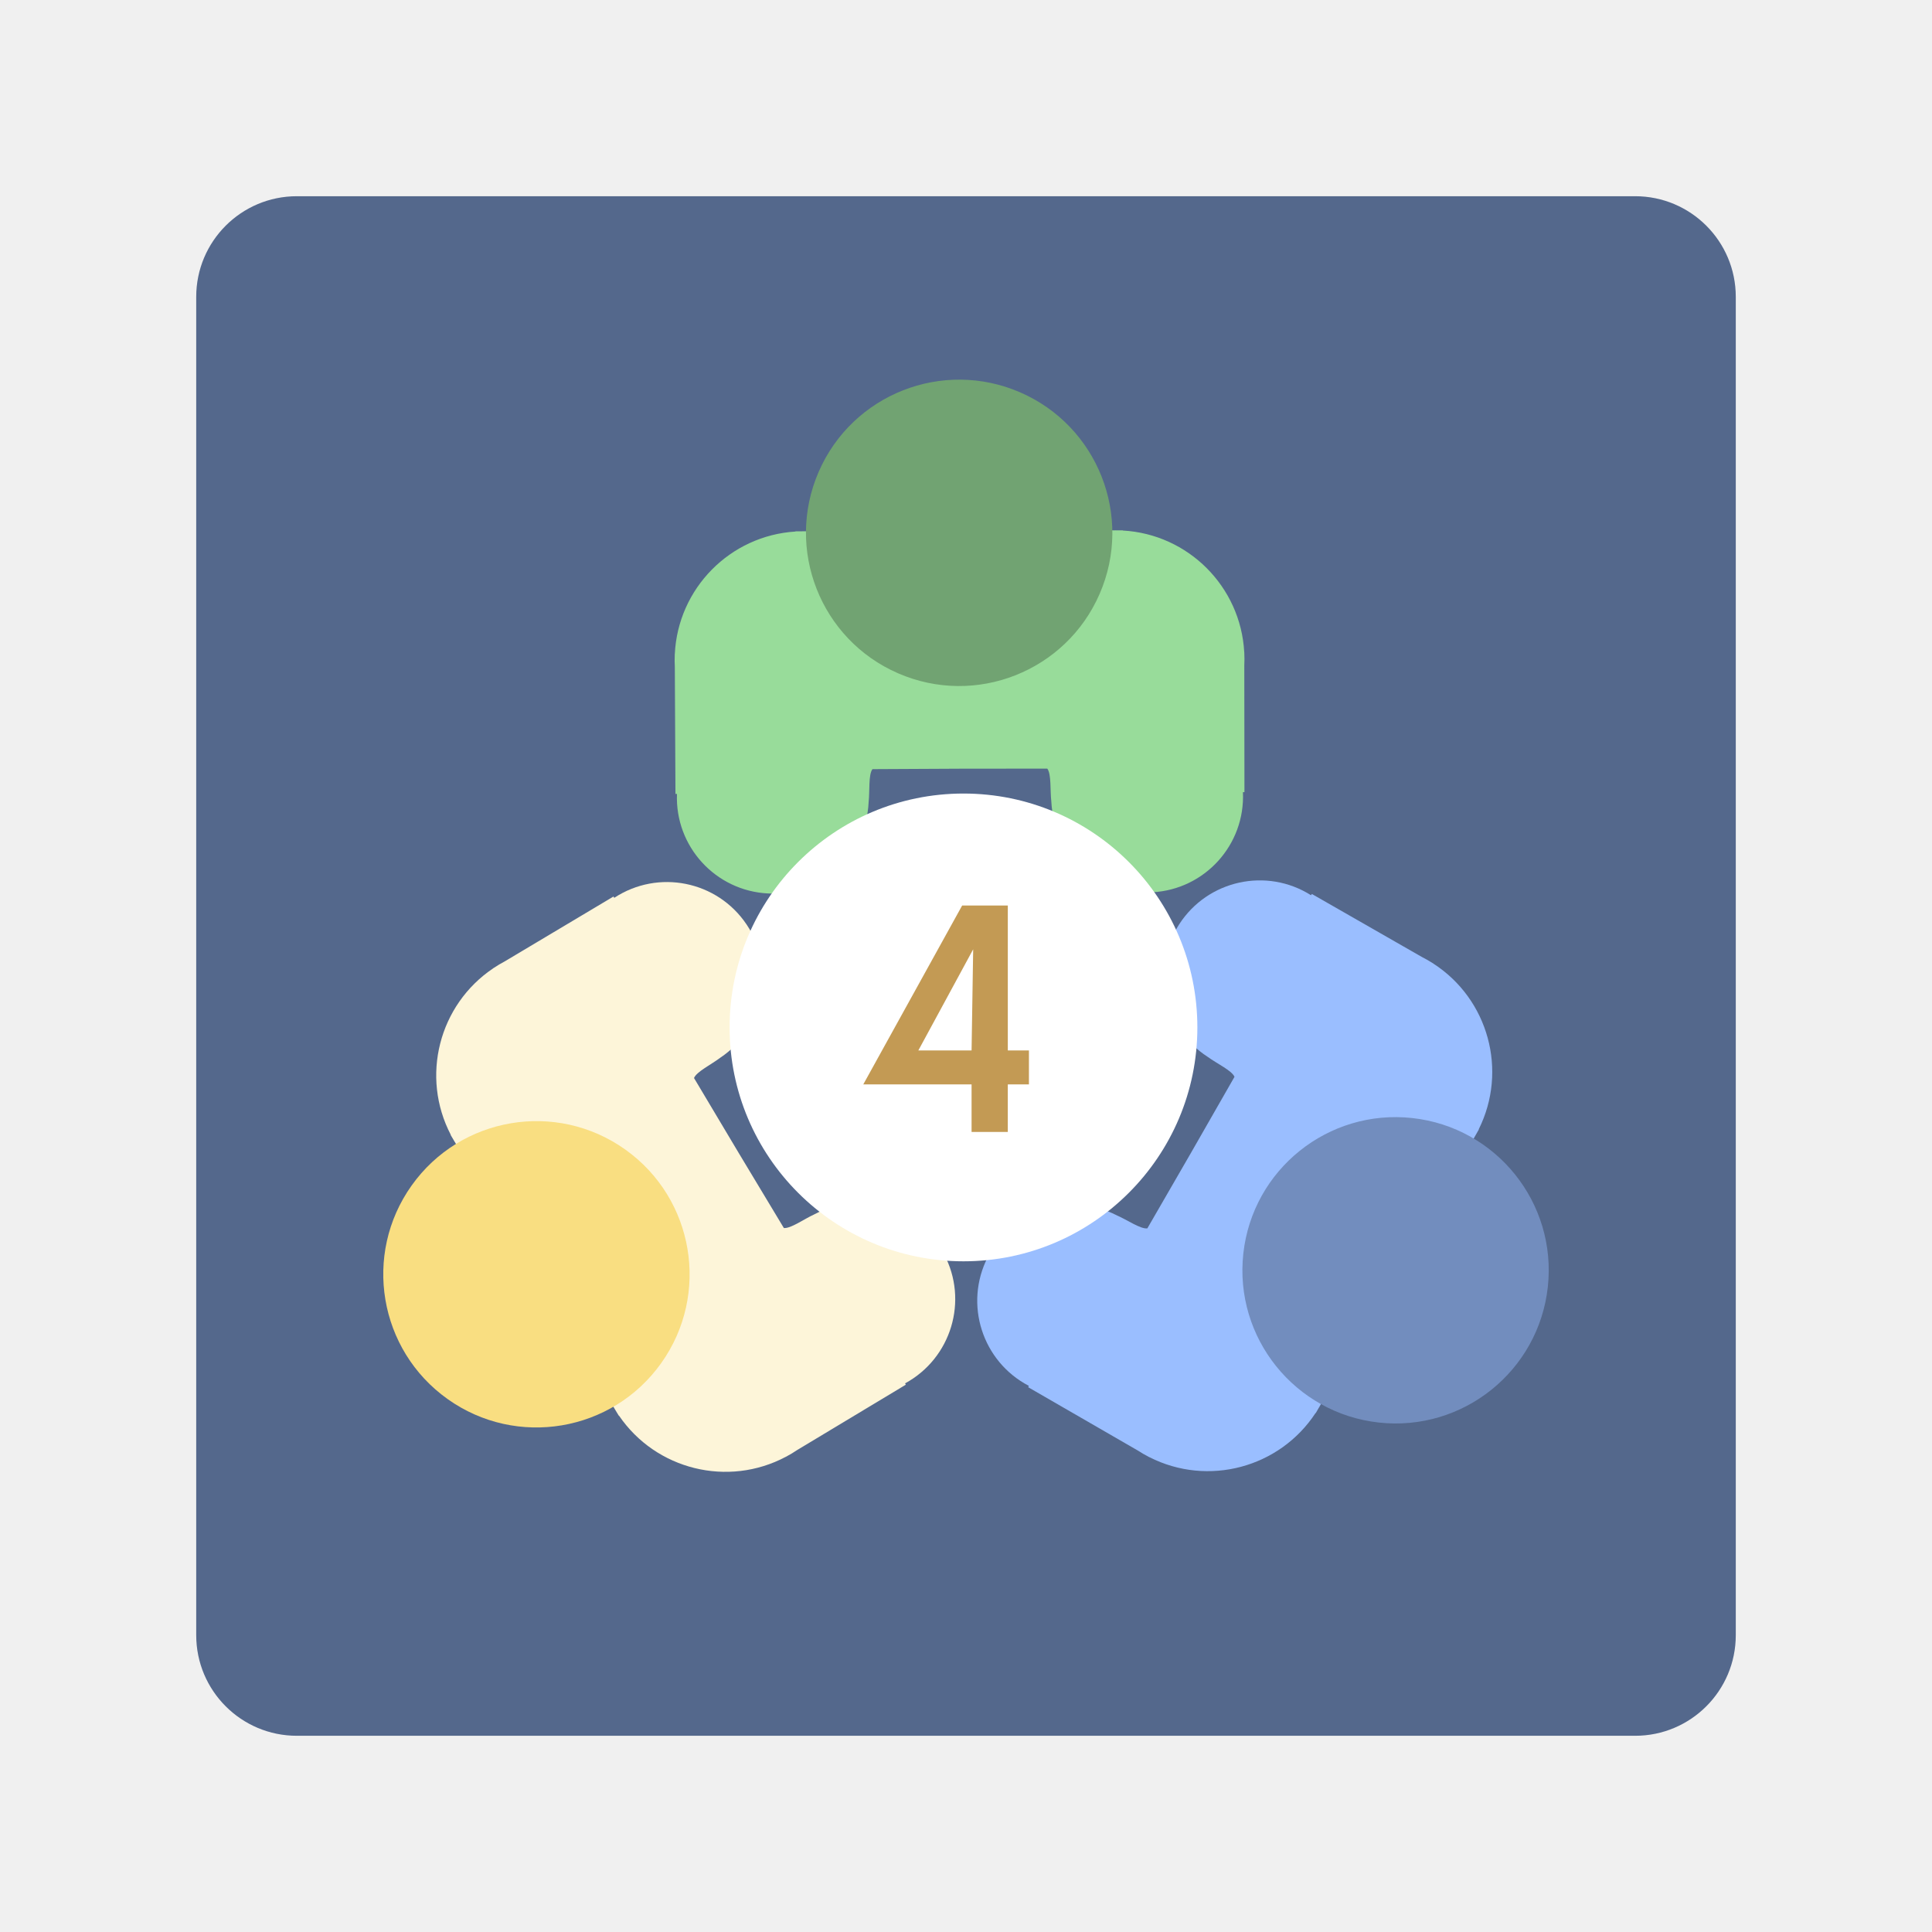
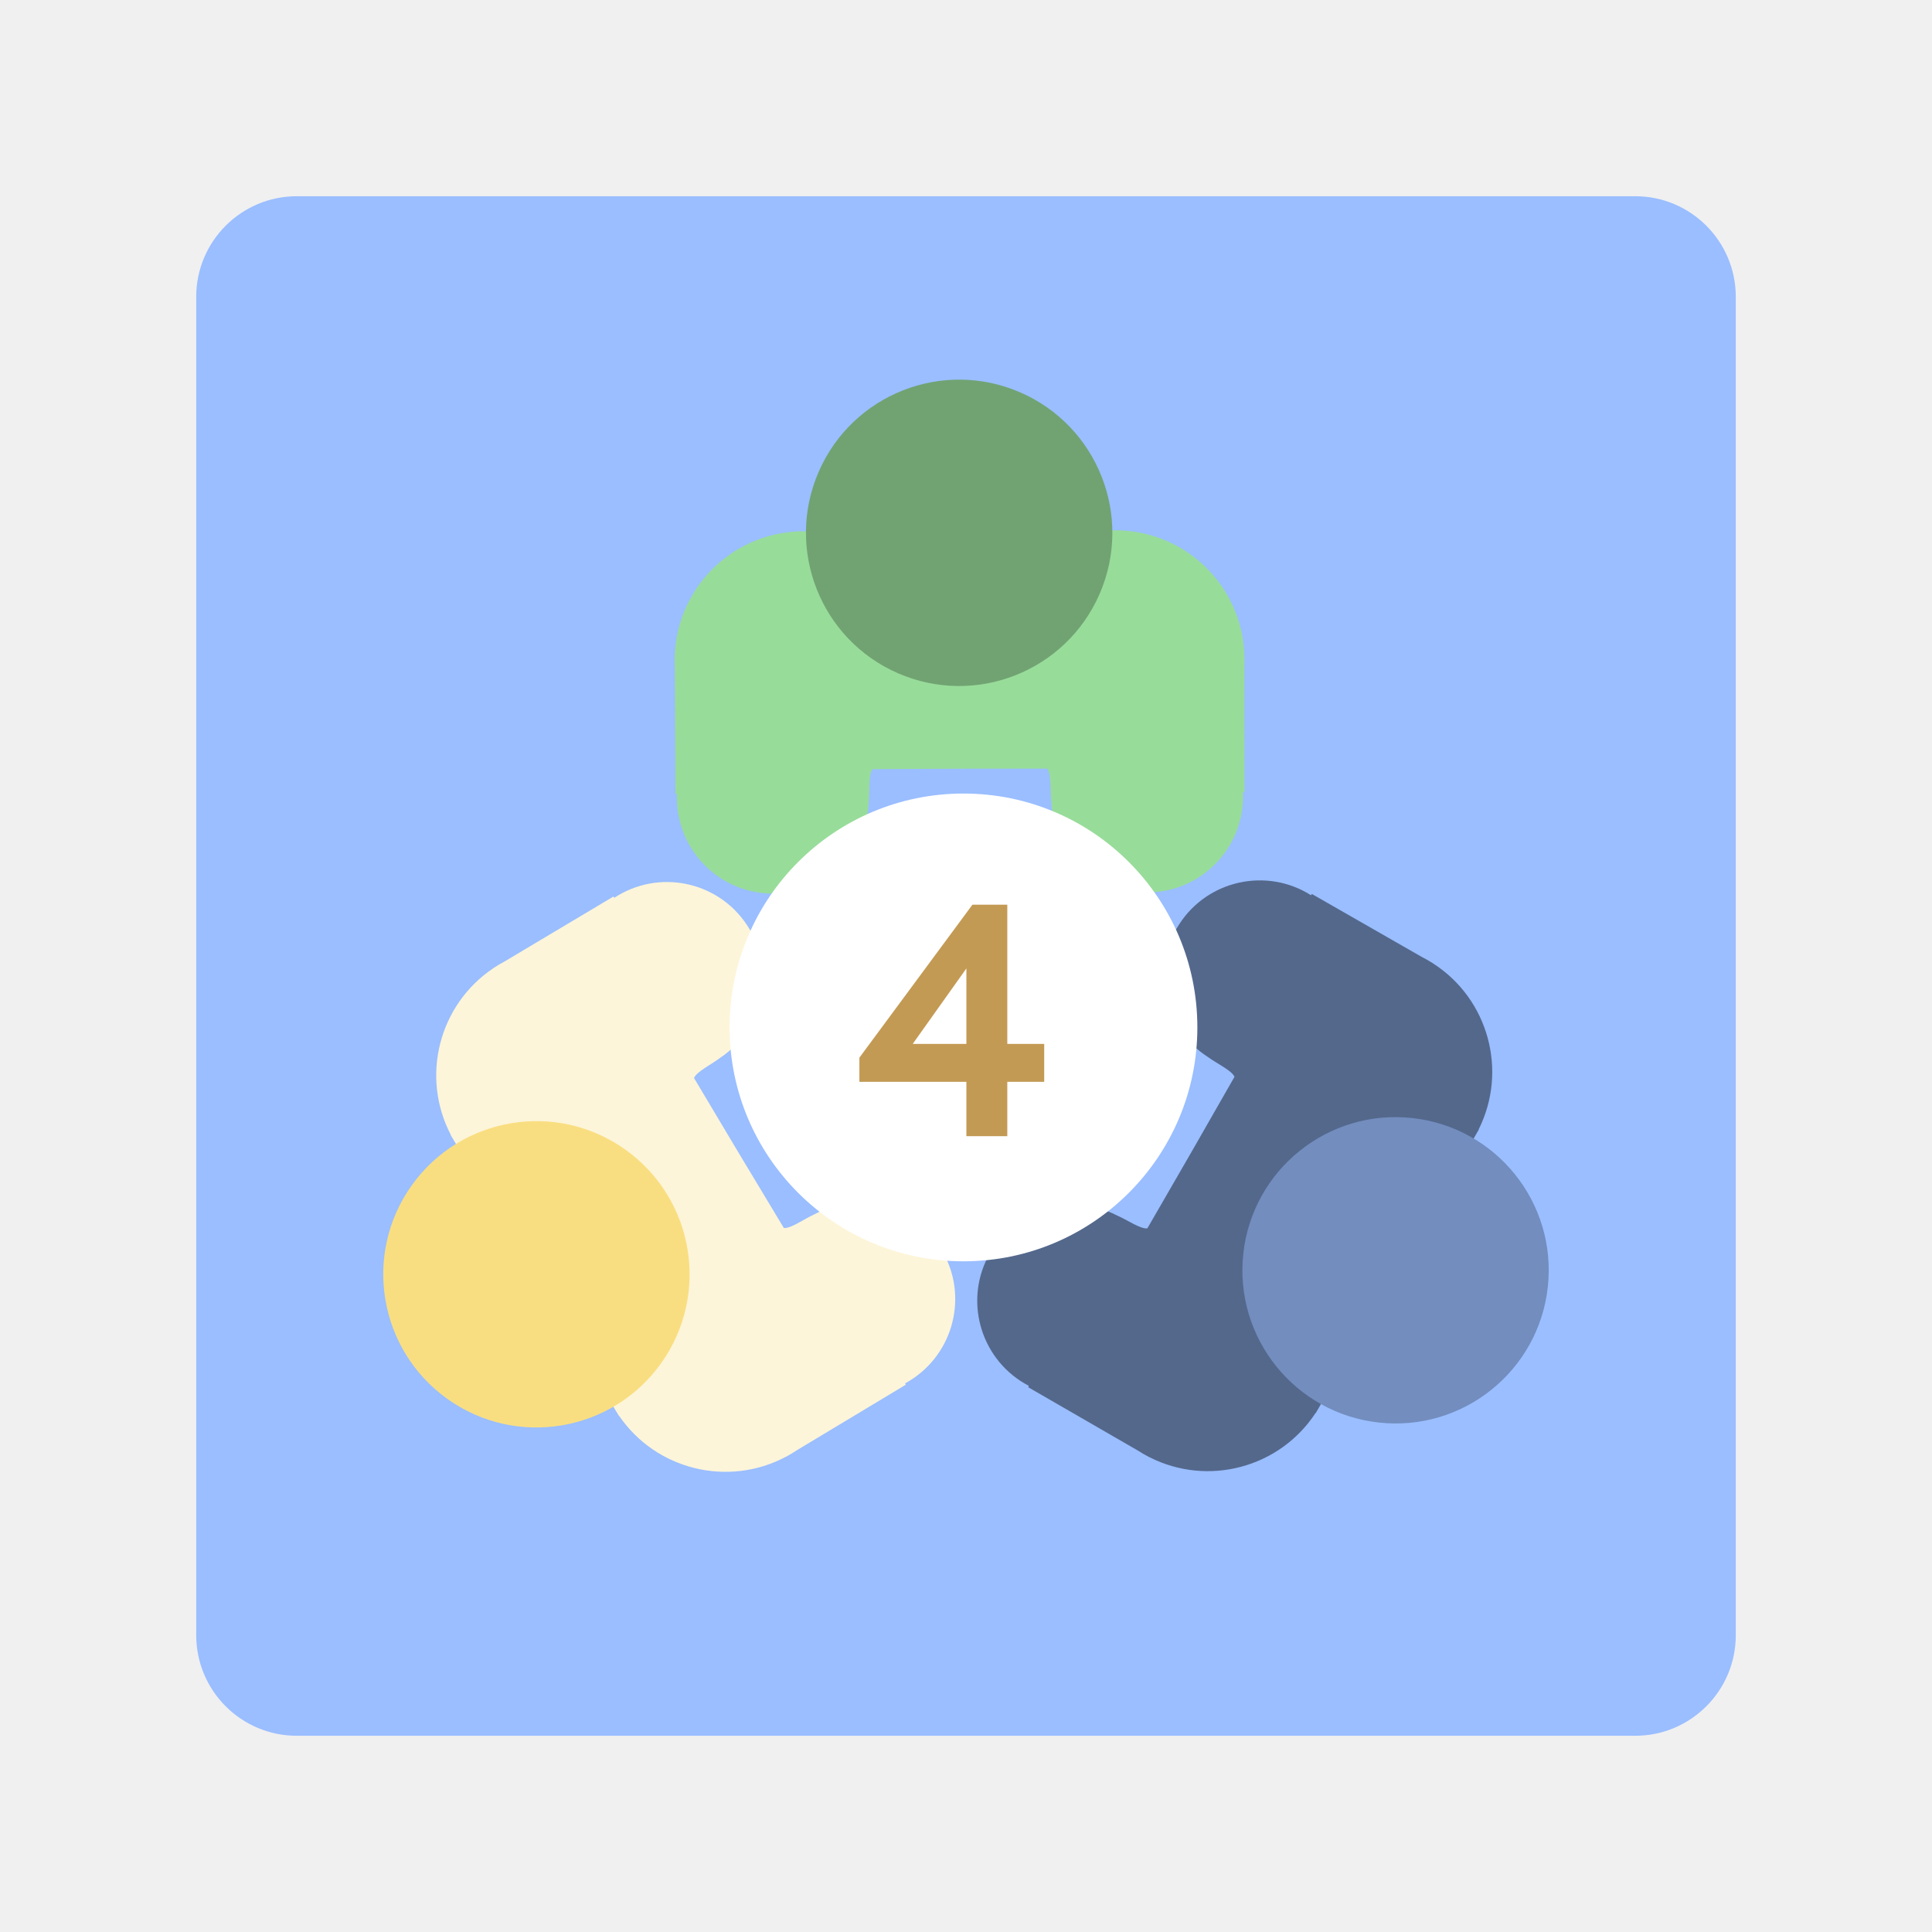
<svg xmlns="http://www.w3.org/2000/svg" version="1.1" id="svg2" viewBox="0 0 192 192" height="192" width="192">
  <defs id="defs18" />
-   <g id="g3431">
-     <rect style="fill:#54688c;fill-opacity:1;fill-rule:evenodd;stroke:none;stroke-opacity:1" id="rect6-2" rx="10" y="-172.5" x="19.5" height="153" width="153" transform="scale(1,-1)" />
-     <g id="g3415">
-       <g id="g3403">
-         <g transform="translate(-234.9355,190.5282)" id="g5033">
-           <path id="path4816" d="m 373.825,-64.173 7.673,-13.402 c 0.014,-0.024 0.029,-0.046 0.043,-0.07 0.014,-0.025 0.027,-0.051 0.041,-0.075 l 0.322,-0.565 -0.017,-0.01 c 2.911,-5.828 0.966,-12.939 -4.511,-16.475 l 0.003,-0.005 -0.066,-0.038 c -0.173,-0.11 -0.35,-0.218 -0.53,-0.321 -0.18,-0.103 -0.361,-0.199 -0.544,-0.292 l -10.937,-6.263 -0.075,0.13 c -4.416,-2.793 -10.266,-1.513 -13.105,2.886 -2.855,4.424 -1.584,10.323 2.839,13.179 l 0.012,0.007 c 0.888,0.656 2.379,1.342 2.646,1.972 l -4.316,7.54 -4.346,7.522 c -0.679,0.086 -2.022,-0.858 -3.036,-1.295 l -0.012,-0.007 c -4.693,-2.386 -10.431,-0.517 -12.819,4.175 -2.374,4.667 -0.538,10.366 4.097,12.779 l -0.075,0.13 10.914,6.303 c 0.173,0.111 0.347,0.219 0.526,0.323 0.179,0.104 0.362,0.202 0.544,0.297 l 0.066,0.038 0.003,-0.005 c 5.811,2.955 12.935,1.059 16.508,-4.388 l 0.017,0.01 0.326,-0.563 c 0.015,-0.025 0.03,-0.049 0.045,-0.073 0.014,-0.024 0.026,-0.048 0.039,-0.072 l 7.724,-13.373 z" style="opacity:1;fill:#9abeff;fill-opacity:1;fill-rule:nonzero;stroke:none;stroke-width:2.5;stroke-linecap:round;stroke-linejoin:round;stroke-miterlimit:4;stroke-dasharray:none;stroke-dashoffset:150;stroke-opacity:1" />
-           <path transform="matrix(-0.9868972,-0.1613501,-0.1613501,0.9868972,0,0)" d="m -343.158,-122.916 a 15.221,15.221 0 0 1 -16.008,14.386 15.221,15.221 0 0 1 -14.391,-16.004 15.221,15.221 0 0 1 15.999,-14.396 15.221,15.221 0 0 1 14.401,15.995" id="path4230-5-6-2-0-7" style="opacity:1;fill:#728dbe;fill-opacity:1;fill-rule:nonzero;stroke:none;stroke-width:2.5;stroke-linecap:round;stroke-linejoin:round;stroke-miterlimit:4;stroke-dasharray:none;stroke-dashoffset:150;stroke-opacity:1" />
-         </g>
-         <g transform="translate(-234.9355,190.5282)" id="g5041">
-           <path id="path4816-9" d="m 288.048,-63.772 7.961,13.234 c 0.014,0.024 0.026,0.048 0.04,0.071 0.015,0.024 0.031,0.048 0.046,0.073 l 0.336,0.557 0.017,-0.01 c 3.67,5.383 10.826,7.152 16.583,4.094 l 0.003,0.005 0.065,-0.039 c 0.18,-0.098 0.361,-0.199 0.538,-0.306 0.177,-0.107 0.35,-0.219 0.52,-0.332 l 10.8,-6.496 -0.077,-0.129 c 4.591,-2.494 6.326,-8.226 3.869,-12.849 -2.471,-4.649 -8.241,-6.416 -12.891,-3.947 l -0.012,0.007 c -1.005,0.455 -2.332,1.423 -3.012,1.349 l -4.479,-7.444 -4.449,-7.462 c 0.256,-0.635 1.735,-1.348 2.611,-2.019 l 0.012,-0.007 c 4.371,-2.934 5.537,-8.856 2.604,-13.228 -2.917,-4.348 -8.788,-5.523 -13.154,-2.653 l -0.077,-0.129 -10.824,6.456 c -0.181,0.097 -0.36,0.196 -0.539,0.302 -0.178,0.106 -0.353,0.217 -0.524,0.33 l -0.065,0.039 0.003,0.005 c -5.413,3.633 -7.231,10.777 -4.217,16.552 l -0.017,0.01 0.332,0.559 c 0.014,0.025 0.028,0.05 0.042,0.075 0.014,0.024 0.029,0.046 0.044,0.069 l 7.91,13.264 z" style="opacity:1;fill:#fdf5d9;fill-opacity:1;fill-rule:nonzero;stroke:none;stroke-width:2.5;stroke-linecap:round;stroke-linejoin:round;stroke-miterlimit:4;stroke-dasharray:none;stroke-dashoffset:150;stroke-opacity:1" />
-           <path transform="matrix(0.6220234,-0.7829987,-0.7829987,-0.6220234,0,0)" d="m 244.521,-185.141 a 15.221,15.221 0 0 1 -16.008,14.386 15.221,15.221 0 0 1 -14.391,-16.004 15.221,15.221 0 0 1 15.999,-14.396 15.221,15.221 0 0 1 14.401,15.995" id="path4230-5-6-2-0-7-4" style="opacity:1;fill:#f9de81;fill-opacity:1;fill-rule:nonzero;stroke:none;stroke-width:2.5;stroke-linecap:round;stroke-linejoin:round;stroke-miterlimit:4;stroke-dasharray:none;stroke-dashoffset:150;stroke-opacity:1" />
-         </g>
-         <g transform="translate(-234.9355,190.5282)" id="g5037">
-           <path id="path4816-8" d="m 330.255,-137.806 15.443,-0.018 c 0.028,-4.8e-4 0.054,-0.002 0.082,-0.002 0.029,-8e-5 0.057,0.002 0.086,0.002 l 0.65,2e-5 5e-5,0.019 c 6.505,0.362 11.715,5.577 12.07,12.086 l 0.006,-2e-5 2.3e-4,0.076 c 0.01,0.205 0.016,0.412 0.016,0.619 -7e-5,0.207 -0.007,0.412 -0.016,0.617 l 0.015,12.604 -0.15,4.6e-4 c 0.235,5.22 -3.777,9.665 -9.005,9.949 -5.257,0.285 -9.75,-3.744 -10.037,-9.001 l -5e-5,-0.014 c -0.129,-1.096 0.014,-2.731 -0.401,-3.276 l -8.688,0.009 -8.687,0.044 c -0.411,0.547 -0.258,2.182 -0.381,3.279 l 4e-5,0.014 c -0.255,5.259 -4.723,9.315 -9.982,9.062 -5.23,-0.252 -9.269,-4.673 -9.065,-9.894 l -0.15,4.6e-4 -0.062,-12.603 c -0.011,-0.205 -0.018,-0.41 -0.019,-0.617 -0.001,-0.207 0.004,-0.414 0.012,-0.619 l -2.3e-4,-0.076 0.006,-2e-5 c 0.315,-6.512 5.494,-11.758 11.996,-12.16 l -6e-5,-0.019 0.65,-0.004 c 0.029,-3.9e-4 0.057,-0.002 0.086,-0.002 0.028,-9e-5 0.054,0.001 0.082,0.002 l 15.443,-0.076 z" style="opacity:1;fill:#98dc9a;fill-opacity:1;fill-rule:nonzero;stroke:none;stroke-width:2.5;stroke-linecap:round;stroke-linejoin:round;stroke-miterlimit:4;stroke-dasharray:none;stroke-dashoffset:150;stroke-opacity:1" />
-           <path transform="matrix(-0.3492442,0.9370317,-0.9370317,-0.3492442,0,0)" d="m -229.053,-260.599 a 15.221,15.221 0 0 1 -16.008,14.386 15.221,15.221 0 0 1 -14.391,-16.004 15.221,15.221 0 0 1 15.999,-14.396 15.221,15.221 0 0 1 14.401,15.995" id="path4230-5-6-2-0-7-45" style="opacity:1;fill:#71a372;fill-opacity:1;fill-rule:nonzero;stroke:none;stroke-width:2.5;stroke-linecap:round;stroke-linejoin:round;stroke-miterlimit:4;stroke-dasharray:none;stroke-dashoffset:150;stroke-opacity:1" />
-         </g>
-       </g>
-       <g id="g3410">
-         <circle style="fill:#ffffff;fill-opacity:1;fill-rule:evenodd;stroke:none;stroke-width:0.685" id="circle10-9-6" r="23.243" cy="-102.104" cx="95.75" transform="scale(1,-1)" />
-         <g style="font-style:normal;font-weight:normal;font-size:40px;line-height:125%;font-family:sans-serif;letter-spacing:0px;word-spacing:0px;fill:#c39a54;fill-opacity:1;stroke:none;stroke-width:1px;stroke-linecap:butt;stroke-linejoin:miter;stroke-opacity:1" id="text3395">
-           <path d="m 102.255,104.391 -2.1,0 0,-14.4 -4.538,0 -9.825,17.775 10.762,0 0,4.725 3.6,0 0,-4.725 2.1,0 z m -10.991,0 5.449,-10.049 -0.159,10.049 z" style="font-style:normal;font-variant:normal;font-weight:500;font-stretch:normal;font-size:30px;font-family:'Now Alt';-inkscape-font-specification:'Now Alt Medium';fill:#c39a54;fill-opacity:1" id="path3400" />
-         </g>
-       </g>
+   <g id="g937">
+     <rect style="fill:#9abeff;fill-opacity:1;fill-rule:evenodd;stroke:none;stroke-opacity:1" id="rect6-2" rx="10" y="-172.5" x="19.5" height="153" width="153" transform="scale(1,-1)" />
+     <path style="opacity:1;fill:#54688c;fill-opacity:1;fill-rule:nonzero;stroke:none;stroke-width:2.5;stroke-linecap:round;stroke-linejoin:round;stroke-miterlimit:4;stroke-dasharray:none;stroke-dashoffset:150;stroke-opacity:1" d="m 138.889,126.355 7.673,-13.402 c 0.014,-0.024 0.029,-0.046 0.043,-0.07 0.014,-0.025 0.027,-0.051 0.041,-0.075 l 0.322,-0.565 -0.017,-0.01 c 2.911,-5.828 0.966,-12.939 -4.511,-16.475 l 0.003,-0.005 -0.066,-0.038 c -0.173,-0.11 -0.35,-0.218 -0.53,-0.321 -0.18,-0.103 -0.361,-0.199 -0.544,-0.292 l -10.937,-6.263 -0.075,0.13 c -4.416,-2.793 -10.266,-1.513 -13.105,2.886 -2.855,4.424 -1.584,10.323 2.839,13.179 l 0.012,0.007 c 0.888,0.656 2.379,1.342 2.646,1.972 l -4.316,7.54 -4.346,7.522 c -0.679,0.086 -2.022,-0.858 -3.036,-1.295 l -0.012,-0.007 c -4.693,-2.386 -10.431,-0.517 -12.819,4.175 -2.374,4.667 -0.538,10.366 4.097,12.779 l -0.075,0.13 10.914,6.303 c 0.173,0.111 0.347,0.219 0.526,0.323 0.179,0.104 0.362,0.202 0.544,0.297 l 0.066,0.038 0.003,-0.005 c 5.811,2.955 12.935,1.059 16.508,-4.388 l 0.017,0.01 0.326,-0.563 c 0.015,-0.025 0.03,-0.049 0.045,-0.073 0.014,-0.024 0.026,-0.048 0.039,-0.072 l 7.724,-13.373 z" id="path4816" />
+     <path style="opacity:1;fill:#728dbe;fill-opacity:1;fill-rule:nonzero;stroke:none;stroke-width:2.5;stroke-linecap:round;stroke-linejoin:round;stroke-miterlimit:4;stroke-dasharray:none;stroke-dashoffset:150;stroke-opacity:1" id="path4230-5-6-2-0-7" d="m 123.558,124.591 a 15.221,15.221 0 0 0 13.477,16.78 15.221,15.221 0 0 0 16.784,-13.472 15.221,15.221 0 0 0 -13.467,-16.789 15.221,15.221 0 0 0 -16.793,13.462" />
+     <path style="opacity:1;fill:#fdf5d9;fill-opacity:1;fill-rule:nonzero;stroke:none;stroke-width:2.5;stroke-linecap:round;stroke-linejoin:round;stroke-miterlimit:4;stroke-dasharray:none;stroke-dashoffset:150;stroke-opacity:1" d="m 53.113,126.756 7.961,13.234 c 0.014,0.024 0.026,0.048 0.04,0.071 0.015,0.024 0.031,0.048 0.046,0.073 l 0.336,0.557 0.017,-0.01 c 3.67,5.383 10.826,7.152 16.583,4.094 l 0.003,0.005 0.065,-0.039 c 0.18,-0.098 0.361,-0.199 0.538,-0.306 0.177,-0.107 0.35,-0.219 0.52,-0.332 l 10.8,-6.496 -0.077,-0.129 c 4.591,-2.494 6.326,-8.226 3.869,-12.849 -2.471,-4.649 -8.241,-6.416 -12.891,-3.947 l -0.012,0.007 c -1.005,0.456 -2.332,1.423 -3.012,1.349 l -4.479,-7.444 -4.449,-7.462 c 0.256,-0.635 1.735,-1.348 2.611,-2.019 l 0.012,-0.007 c 4.371,-2.934 5.537,-8.856 2.604,-13.228 C 71.282,87.528 65.41,86.353 61.044,89.224 l -0.077,-0.129 -10.824,6.456 c -0.181,0.097 -0.36,0.196 -0.539,0.302 -0.178,0.106 -0.353,0.217 -0.524,0.33 l -0.065,0.039 0.003,0.005 c -5.413,3.633 -7.231,10.777 -4.217,16.552 l -0.017,0.01 0.332,0.559 c 0.014,0.025 0.028,0.05 0.042,0.075 0.014,0.024 0.029,0.046 0.044,0.069 l 7.91,13.264 z" id="path4816-9" />
+     <path style="opacity:1;fill:#f9de81;fill-opacity:1;fill-rule:nonzero;stroke:none;stroke-width:2.5;stroke-linecap:round;stroke-linejoin:round;stroke-miterlimit:4;stroke-dasharray:none;stroke-dashoffset:150;stroke-opacity:1" id="path4230-5-6-2-0-7-4" d="m 62.127,114.231 a 15.221,15.221 0 0 0 -21.222,3.586 15.221,15.221 0 0 0 3.58,21.223 15.221,15.221 0 0 0 21.224,-3.573 15.221,15.221 0 0 0 -3.566,-21.225" />
+     <path style="opacity:1;fill:#98dc9a;fill-opacity:1;fill-rule:nonzero;stroke:none;stroke-width:2.5;stroke-linecap:round;stroke-linejoin:round;stroke-miterlimit:4;stroke-dasharray:none;stroke-dashoffset:150;stroke-opacity:1" d="m 95.319,52.723 15.443,-0.018 c 0.028,-4.8e-4 0.054,-0.002 0.082,-0.002 0.029,-8e-5 0.057,0.002 0.086,0.002 l 0.65,2e-5 5e-5,0.019 c 6.505,0.362 11.715,5.577 12.07,12.086 l 0.006,-2e-5 2.3e-4,0.076 c 0.01,0.205 0.016,0.412 0.016,0.619 -7e-5,0.207 -0.007,0.412 -0.016,0.617 l 0.015,12.604 -0.15,4.6e-4 c 0.235,5.22 -3.777,9.665 -9.005,9.949 -5.257,0.285 -9.75,-3.744 -10.037,-9.001 l -5e-5,-0.014 c -0.129,-1.096 0.014,-2.731 -0.401,-3.276 l -8.688,0.009 -8.687,0.044 c -0.411,0.547 -0.258,2.182 -0.381,3.279 l 4e-5,0.014 c -0.255,5.259 -4.723,9.315 -9.982,9.062 -5.23,-0.252 -9.269,-4.673 -9.065,-9.894 l -0.15,4.6e-4 -0.062,-12.603 c -0.011,-0.205 -0.018,-0.41 -0.019,-0.617 -0.001,-0.207 0.004,-0.414 0.012,-0.619 l -2.3e-4,-0.076 0.006,-2e-5 c 0.315,-6.512 5.494,-11.758 11.996,-12.16 l -6e-5,-0.019 0.65,-0.004 c 0.029,-3.9e-4 0.057,-0.002 0.086,-0.002 0.028,-9e-5 0.054,10e-4 0.082,0.002 l 15.443,-0.076 z" id="path4816-8" />
+     <path style="opacity:1;fill:#71a372;fill-opacity:1;fill-rule:nonzero;stroke:none;stroke-width:2.5;stroke-linecap:round;stroke-linejoin:round;stroke-miterlimit:4;stroke-dasharray:none;stroke-dashoffset:150;stroke-opacity:1" id="path4230-5-6-2-0-7-45" d="M 89.249,66.911 A 15.221,15.221 0 0 1 81.36,46.886 15.221,15.221 0 0 1 101.382,38.991 15.221,15.221 0 0 1 109.284,59.01 15.221,15.221 0 0 1 89.267,66.918" />
+     <circle style="fill:#ffffff;fill-opacity:1;fill-rule:evenodd;stroke:none;stroke-width:0.685" id="circle10-9-6" r="23.243" cy="-102.104" cx="95.75" transform="scale(1,-1)" />
+     <g id="text105" style="font-style:normal;font-weight:normal;font-size:40px;line-height:1.25;font-family:sans-serif;letter-spacing:0px;word-spacing:0px;fill:#c39a54;fill-opacity:1;stroke:none" aria-label="4">
+       <path id="path924" style="font-style:normal;font-variant:normal;font-weight:bold;font-stretch:normal;font-size:33.333px;font-family:'HK Grotesk';-inkscape-font-specification:'HK Grotesk Bold';fill:#c39a54;fill-opacity:1" d="m 96.038,112.909 v -5.4 H 85.405 v -2.4 l 11.233,-15.2 h 3.467 v 13.833 h 3.667 v 3.767 h -3.667 v 5.4 z m -5.333,-9.167 h 5.333 v -7.5 z" />
    </g>
  </g>
</svg>
